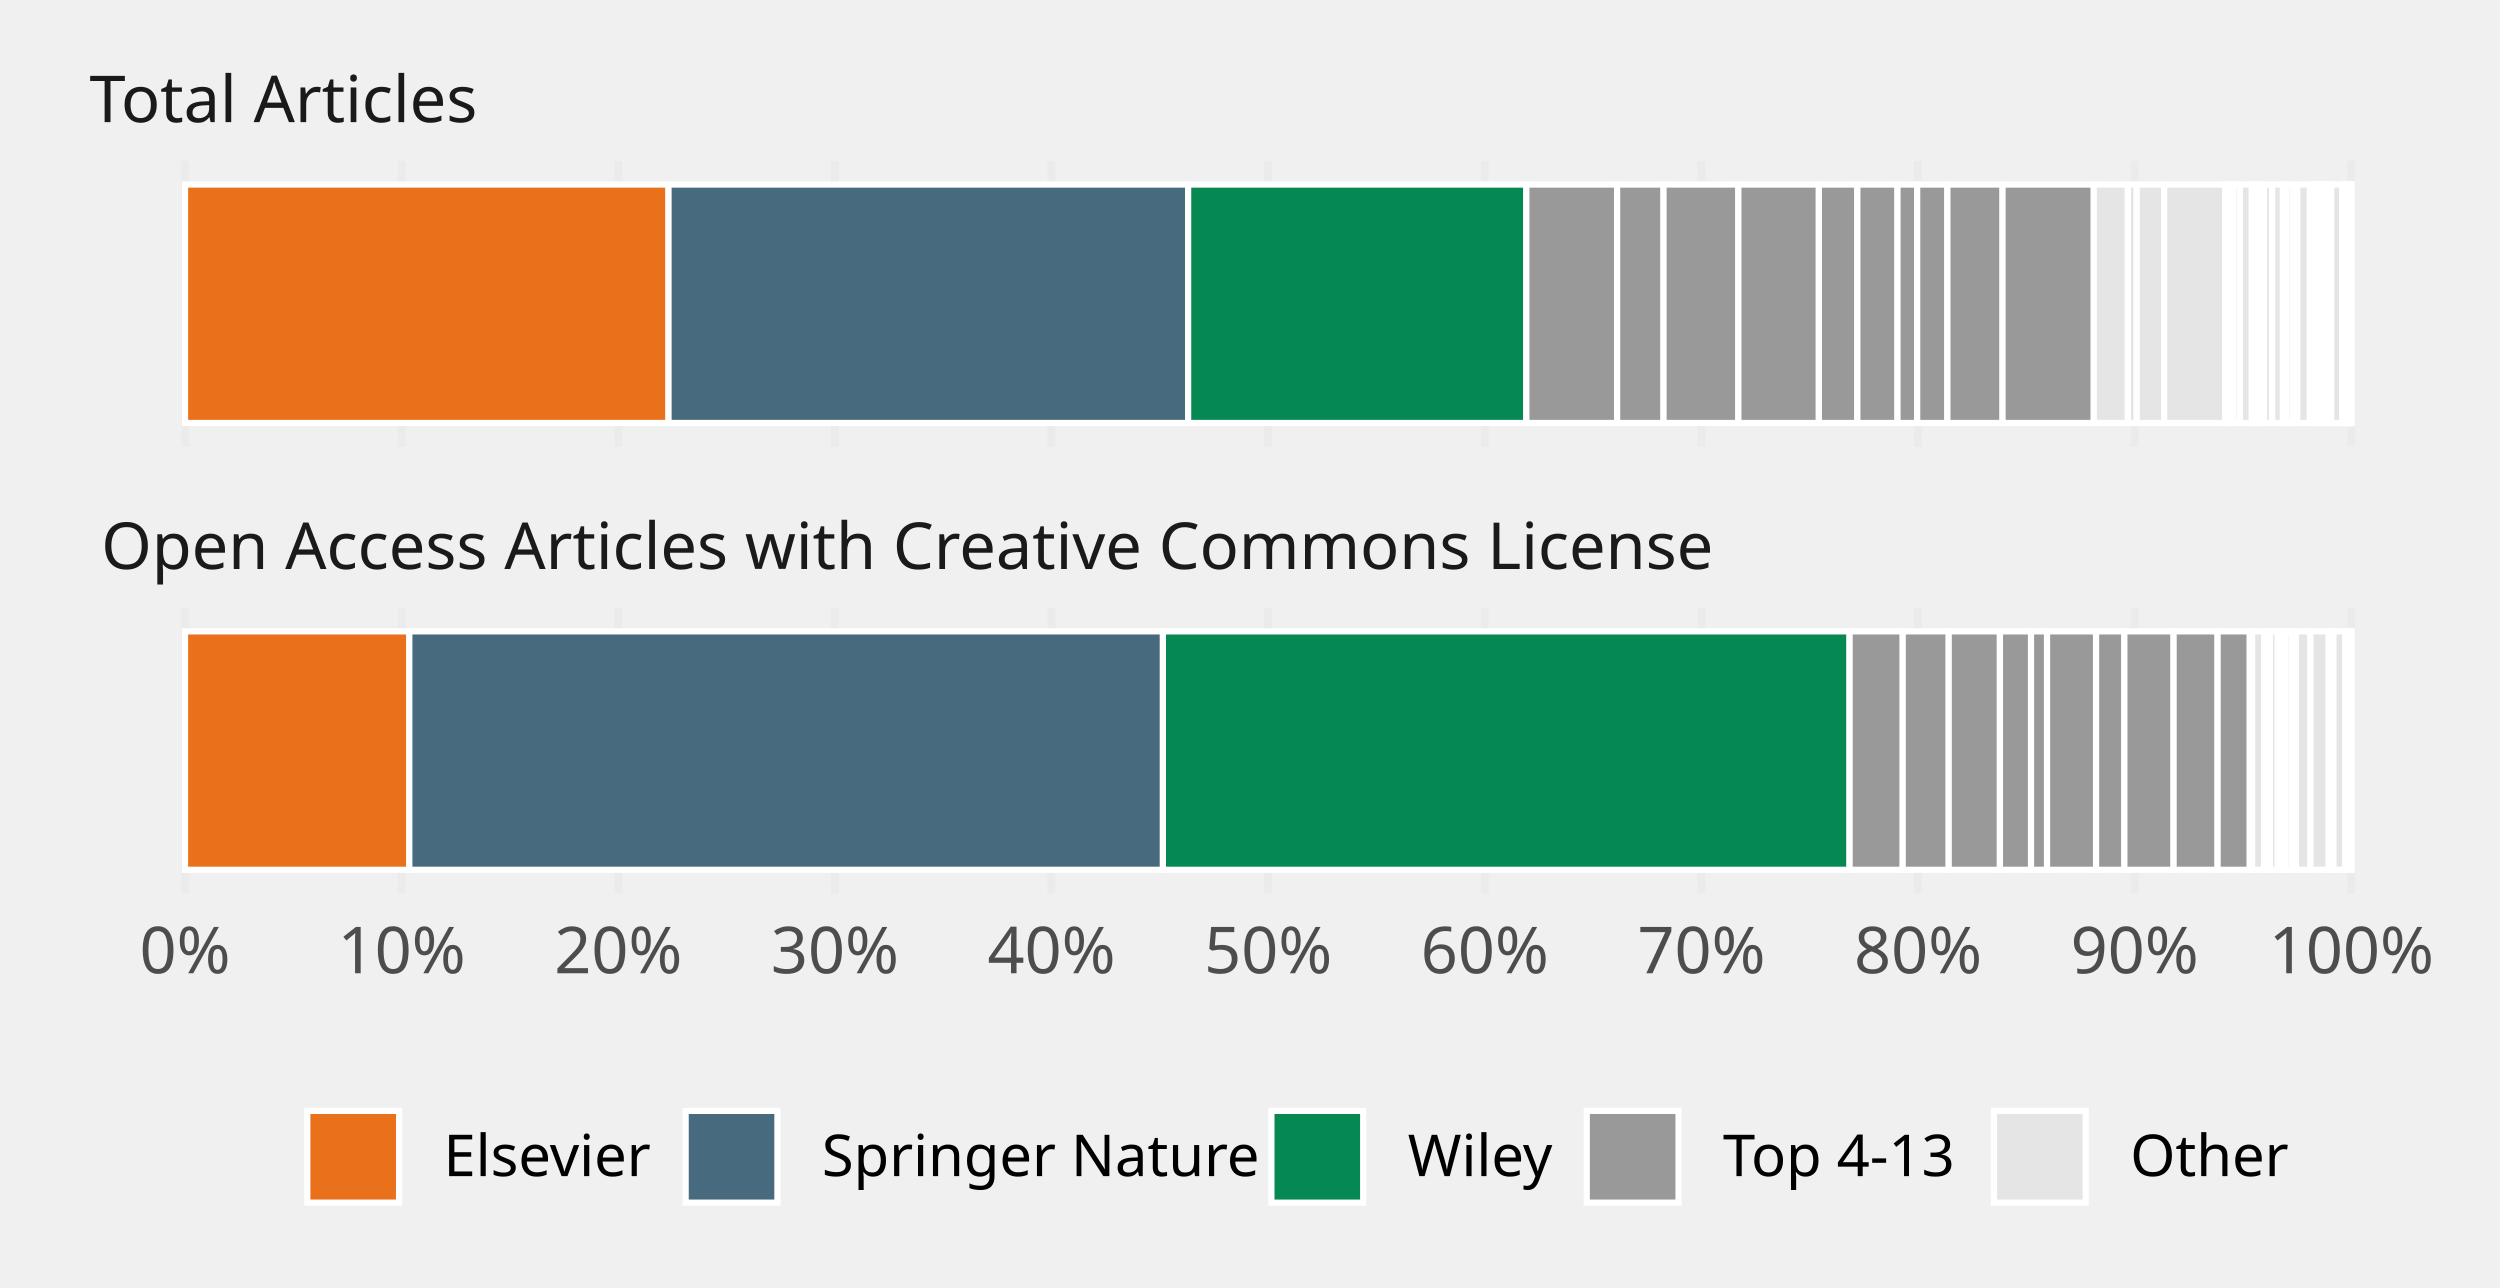
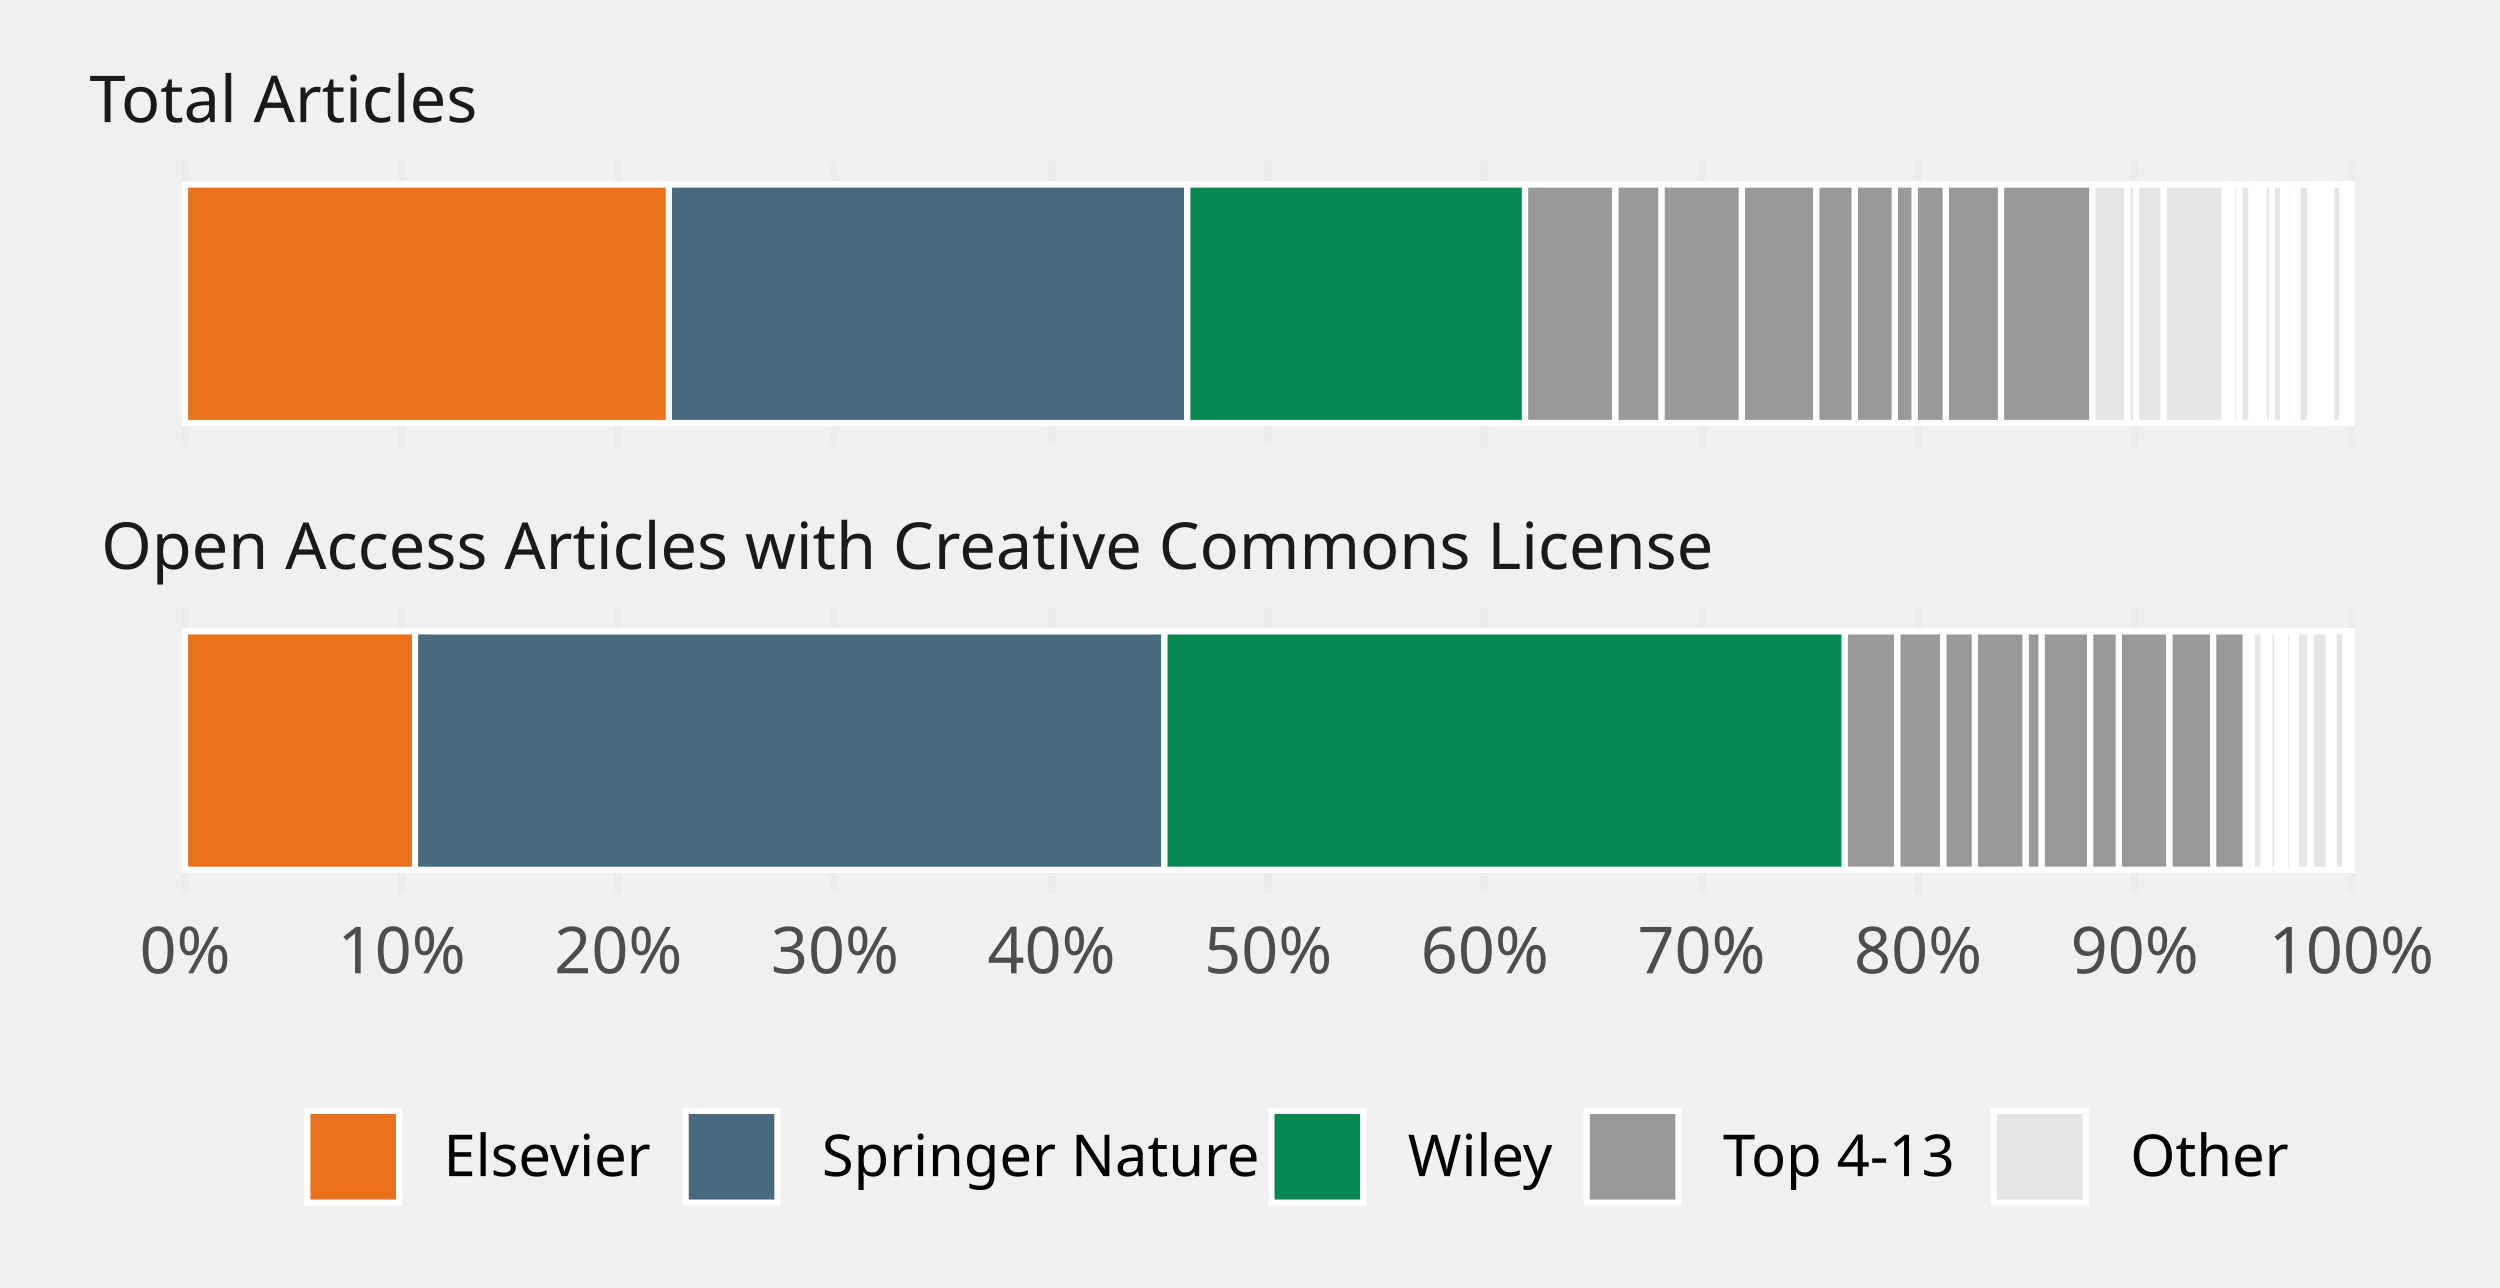
<svg xmlns="http://www.w3.org/2000/svg" class="svglite" width="432.00pt" height="222.48pt" viewBox="0 0 432.00 222.48">
  <defs>
    <style type="text/css">
    .svglite line, .svglite polyline, .svglite polygon, .svglite path, .svglite rect, .svglite circle {
      fill: none;
      stroke: #000000;
      stroke-linecap: round;
      stroke-linejoin: round;
      stroke-miterlimit: 10.00;
    }
    .svglite text {
      white-space: pre;
    }
  </style>
  </defs>
  <rect width="100%" height="100%" style="stroke: none; fill: none;" />
  <defs>
    <clipPath id="cpMC4wMHw0MzIuMDB8MC4wMHwyMjIuNDg=">
      <rect x="0.00" y="0.00" width="432.00" height="222.48" />
    </clipPath>
  </defs>
  <g clip-path="url(#cpMC4wMHw0MzIuMDB8MC4wMHwyMjIuNDg=)">
</g>
  <defs>
    <clipPath id="cpMTMuMjV8NDI1LjAzfDI3Ljc3fDc3LjIx">
      <rect x="13.25" y="27.77" width="411.78" height="49.44" />
    </clipPath>
  </defs>
  <g clip-path="url(#cpMTMuMjV8NDI1LjAzfDI3Ljc3fDc3LjIx)">
    <polyline points="31.97,77.21 31.97,27.77 " style="stroke-width: 1.36; stroke: #EBEBEB; stroke-linecap: butt;" />
    <polyline points="69.40,77.21 69.40,27.77 " style="stroke-width: 1.36; stroke: #EBEBEB; stroke-linecap: butt;" />
    <polyline points="106.84,77.21 106.84,27.77 " style="stroke-width: 1.36; stroke: #EBEBEB; stroke-linecap: butt;" />
    <polyline points="144.27,77.21 144.27,27.77 " style="stroke-width: 1.36; stroke: #EBEBEB; stroke-linecap: butt;" />
    <polyline points="181.70,77.21 181.70,27.77 " style="stroke-width: 1.36; stroke: #EBEBEB; stroke-linecap: butt;" />
    <polyline points="219.14,77.21 219.14,27.77 " style="stroke-width: 1.36; stroke: #EBEBEB; stroke-linecap: butt;" />
    <polyline points="256.57,77.21 256.57,27.77 " style="stroke-width: 1.36; stroke: #EBEBEB; stroke-linecap: butt;" />
    <polyline points="294.01,77.21 294.01,27.77 " style="stroke-width: 1.36; stroke: #EBEBEB; stroke-linecap: butt;" />
    <polyline points="331.44,77.21 331.44,27.77 " style="stroke-width: 1.36; stroke: #EBEBEB; stroke-linecap: butt;" />
    <polyline points="368.87,77.21 368.87,27.77 " style="stroke-width: 1.36; stroke: #EBEBEB; stroke-linecap: butt;" />
    <polyline points="406.31,77.21 406.31,27.77 " style="stroke-width: 1.36; stroke: #EBEBEB; stroke-linecap: butt;" />
-     <rect x="31.97" y="31.89" width="83.55" height="41.20" style="stroke-width: 1.07; stroke: #FFFFFF; stroke-linecap: butt; stroke-linejoin: miter; fill: #E9711C;" />
-     <rect x="115.52" y="31.89" width="89.79" height="41.20" style="stroke-width: 1.07; stroke: #FFFFFF; stroke-linecap: butt; stroke-linejoin: miter; fill: #486A7E;" />
-     <rect x="205.31" y="31.89" width="58.44" height="41.20" style="stroke-width: 1.07; stroke: #FFFFFF; stroke-linecap: butt; stroke-linejoin: miter; fill: #068853;" />
-     <rect x="263.75" y="31.89" width="15.69" height="41.20" style="stroke-width: 1.07; stroke: #FFFFFF; stroke-linecap: butt; stroke-linejoin: miter; fill: #999999;" />
-     <rect x="279.44" y="31.89" width="8.02" height="41.20" style="stroke-width: 1.07; stroke: #FFFFFF; stroke-linecap: butt; stroke-linejoin: miter; fill: #999999;" />
-     <rect x="287.46" y="31.89" width="12.92" height="41.20" style="stroke-width: 1.07; stroke: #FFFFFF; stroke-linecap: butt; stroke-linejoin: miter; fill: #999999;" />
-     <rect x="300.39" y="31.89" width="13.91" height="41.20" style="stroke-width: 1.07; stroke: #FFFFFF; stroke-linecap: butt; stroke-linejoin: miter; fill: #999999;" />
-     <rect x="314.30" y="31.89" width="6.65" height="41.20" style="stroke-width: 1.07; stroke: #FFFFFF; stroke-linecap: butt; stroke-linejoin: miter; fill: #999999;" />
-     <rect x="361.77" y="31.89" width="5.93" height="41.20" style="stroke-width: 1.07; stroke: #FFFFFF; stroke-linecap: butt; stroke-linejoin: miter; fill: #E5E5E5;" />
-     <rect x="320.95" y="31.89" width="6.94" height="41.20" style="stroke-width: 1.07; stroke: #FFFFFF; stroke-linecap: butt; stroke-linejoin: miter; fill: #999999;" />
-     <rect x="327.89" y="31.89" width="3.40" height="41.20" style="stroke-width: 1.07; stroke: #FFFFFF; stroke-linecap: butt; stroke-linejoin: miter; fill: #999999;" />
-     <rect x="331.29" y="31.89" width="5.21" height="41.20" style="stroke-width: 1.07; stroke: #FFFFFF; stroke-linecap: butt; stroke-linejoin: miter; fill: #999999;" />
-     <rect x="336.51" y="31.89" width="9.54" height="41.20" style="stroke-width: 1.07; stroke: #FFFFFF; stroke-linecap: butt; stroke-linejoin: miter; fill: #999999;" />
-     <rect x="346.04" y="31.89" width="15.73" height="41.20" style="stroke-width: 1.07; stroke: #FFFFFF; stroke-linecap: butt; stroke-linejoin: miter; fill: #999999;" />
-     <rect x="367.70" y="31.89" width="1.52" height="41.20" style="stroke-width: 1.07; stroke: #FFFFFF; stroke-linecap: butt; stroke-linejoin: miter; fill: #E5E5E5;" />
-     <rect x="369.22" y="31.89" width="4.75" height="41.20" style="stroke-width: 1.07; stroke: #FFFFFF; stroke-linecap: butt; stroke-linejoin: miter; fill: #E5E5E5;" />
-     <rect x="373.97" y="31.89" width="10.57" height="41.20" style="stroke-width: 1.07; stroke: #FFFFFF; stroke-linecap: butt; stroke-linejoin: miter; fill: #E5E5E5;" />
-     <rect x="384.55" y="31.89" width="1.02" height="41.20" style="stroke-width: 1.07; stroke: #FFFFFF; stroke-linecap: butt; stroke-linejoin: miter; fill: #E5E5E5;" />
-     <rect x="385.56" y="31.89" width="0.33" height="41.20" style="stroke-width: 1.07; stroke: #FFFFFF; stroke-linecap: butt; stroke-linejoin: miter; fill: #E5E5E5;" />
-     <rect x="385.89" y="31.89" width="1.16" height="41.20" style="stroke-width: 1.07; stroke: #FFFFFF; stroke-linecap: butt; stroke-linejoin: miter; fill: #E5E5E5;" />
-     <rect x="387.05" y="31.89" width="2.07" height="41.20" style="stroke-width: 1.07; stroke: #FFFFFF; stroke-linecap: butt; stroke-linejoin: miter; fill: #E5E5E5;" />
-     <rect x="389.11" y="31.89" width="0.44" height="41.20" style="stroke-width: 1.07; stroke: #FFFFFF; stroke-linecap: butt; stroke-linejoin: miter; fill: #E5E5E5;" />
-     <rect x="389.56" y="31.89" width="0.70" height="41.20" style="stroke-width: 1.07; stroke: #FFFFFF; stroke-linecap: butt; stroke-linejoin: miter; fill: #E5E5E5;" />
-     <rect x="390.26" y="31.89" width="0.97" height="41.20" style="stroke-width: 1.07; stroke: #FFFFFF; stroke-linecap: butt; stroke-linejoin: miter; fill: #E5E5E5;" />
-     <rect x="391.23" y="31.89" width="1.40" height="41.20" style="stroke-width: 1.07; stroke: #FFFFFF; stroke-linecap: butt; stroke-linejoin: miter; fill: #E5E5E5;" />
-     <rect x="392.63" y="31.89" width="1.86" height="41.20" style="stroke-width: 1.07; stroke: #FFFFFF; stroke-linecap: butt; stroke-linejoin: miter; fill: #E5E5E5;" />
-     <rect x="394.49" y="31.89" width="0.63" height="41.20" style="stroke-width: 1.07; stroke: #FFFFFF; stroke-linecap: butt; stroke-linejoin: miter; fill: #E5E5E5;" />
-     <rect x="395.12" y="31.89" width="1.15" height="41.20" style="stroke-width: 1.07; stroke: #FFFFFF; stroke-linecap: butt; stroke-linejoin: miter; fill: #E5E5E5;" />
-     <rect x="396.27" y="31.89" width="0.70" height="41.20" style="stroke-width: 1.07; stroke: #FFFFFF; stroke-linecap: butt; stroke-linejoin: miter; fill: #E5E5E5;" />
-     <rect x="396.97" y="31.89" width="2.18" height="41.20" style="stroke-width: 1.07; stroke: #FFFFFF; stroke-linecap: butt; stroke-linejoin: miter; fill: #E5E5E5;" />
-     <rect x="399.15" y="31.89" width="0.45" height="41.20" style="stroke-width: 1.07; stroke: #FFFFFF; stroke-linecap: butt; stroke-linejoin: miter; fill: #E5E5E5;" />
-     <rect x="399.61" y="31.89" width="0.83" height="41.20" style="stroke-width: 1.07; stroke: #FFFFFF; stroke-linecap: butt; stroke-linejoin: miter; fill: #E5E5E5;" />
-     <rect x="400.44" y="31.89" width="0.089" height="41.20" style="stroke-width: 1.07; stroke: #FFFFFF; stroke-linecap: butt; stroke-linejoin: miter; fill: #E5E5E5;" />
-     <rect x="400.53" y="31.89" width="0.30" height="41.20" style="stroke-width: 1.07; stroke: #FFFFFF; stroke-linecap: butt; stroke-linejoin: miter; fill: #E5E5E5;" />
-     <rect x="400.82" y="31.89" width="0.38" height="41.20" style="stroke-width: 1.07; stroke: #FFFFFF; stroke-linecap: butt; stroke-linejoin: miter; fill: #E5E5E5;" />
-     <rect x="401.20" y="31.89" width="0.12" height="41.20" style="stroke-width: 1.07; stroke: #FFFFFF; stroke-linecap: butt; stroke-linejoin: miter; fill: #E5E5E5;" />
-     <rect x="401.32" y="31.89" width="0.51" height="41.20" style="stroke-width: 1.07; stroke: #FFFFFF; stroke-linecap: butt; stroke-linejoin: miter; fill: #E5E5E5;" />
-     <rect x="401.83" y="31.89" width="0.51" height="41.20" style="stroke-width: 1.07; stroke: #FFFFFF; stroke-linecap: butt; stroke-linejoin: miter; fill: #E5E5E5;" />
-     <rect x="402.34" y="31.89" width="0.20" height="41.20" style="stroke-width: 1.07; stroke: #FFFFFF; stroke-linecap: butt; stroke-linejoin: miter; fill: #E5E5E5;" />
-     <rect x="402.54" y="31.89" width="0.29" height="41.20" style="stroke-width: 1.07; stroke: #FFFFFF; stroke-linecap: butt; stroke-linejoin: miter; fill: #E5E5E5;" />
-     <rect x="402.83" y="31.89" width="1.91" height="41.20" style="stroke-width: 1.07; stroke: #FFFFFF; stroke-linecap: butt; stroke-linejoin: miter; fill: #E5E5E5;" />
-     <rect x="404.74" y="31.89" width="0.052" height="41.20" style="stroke-width: 1.07; stroke: #FFFFFF; stroke-linecap: butt; stroke-linejoin: miter; fill: #E5E5E5;" />
+     <rect x="31.97" y="31.89" width="83.63" height="41.20" style="stroke-width: 1.07; stroke: #FFFFFF; stroke-linecap: butt; stroke-linejoin: miter; fill: #E9711C;" />
+     <rect x="115.59" y="31.89" width="89.57" height="41.20" style="stroke-width: 1.07; stroke: #FFFFFF; stroke-linecap: butt; stroke-linejoin: miter; fill: #486A7E;" />
+     <rect x="205.16" y="31.89" width="58.36" height="41.20" style="stroke-width: 1.07; stroke: #FFFFFF; stroke-linecap: butt; stroke-linejoin: miter; fill: #068853;" />
+     <rect x="263.53" y="31.89" width="15.61" height="41.20" style="stroke-width: 1.07; stroke: #FFFFFF; stroke-linecap: butt; stroke-linejoin: miter; fill: #999999;" />
+     <rect x="279.14" y="31.89" width="7.99" height="41.20" style="stroke-width: 1.07; stroke: #FFFFFF; stroke-linecap: butt; stroke-linejoin: miter; fill: #999999;" />
+     <rect x="287.13" y="31.89" width="13.87" height="41.20" style="stroke-width: 1.07; stroke: #FFFFFF; stroke-linecap: butt; stroke-linejoin: miter; fill: #999999;" />
+     <rect x="301.00" y="31.89" width="12.87" height="41.20" style="stroke-width: 1.07; stroke: #FFFFFF; stroke-linecap: butt; stroke-linejoin: miter; fill: #999999;" />
+     <rect x="313.87" y="31.89" width="6.65" height="41.20" style="stroke-width: 1.07; stroke: #FFFFFF; stroke-linecap: butt; stroke-linejoin: miter; fill: #999999;" />
+     <rect x="361.55" y="31.89" width="6.06" height="41.20" style="stroke-width: 1.07; stroke: #FFFFFF; stroke-linecap: butt; stroke-linejoin: miter; fill: #E5E5E5;" />
+     <rect x="320.52" y="31.89" width="6.92" height="41.20" style="stroke-width: 1.07; stroke: #FFFFFF; stroke-linecap: butt; stroke-linejoin: miter; fill: #999999;" />
+     <rect x="327.44" y="31.89" width="3.43" height="41.20" style="stroke-width: 1.07; stroke: #FFFFFF; stroke-linecap: butt; stroke-linejoin: miter; fill: #999999;" />
+     <rect x="330.87" y="31.89" width="5.38" height="41.20" style="stroke-width: 1.07; stroke: #FFFFFF; stroke-linecap: butt; stroke-linejoin: miter; fill: #999999;" />
+     <rect x="336.25" y="31.89" width="9.53" height="41.20" style="stroke-width: 1.07; stroke: #FFFFFF; stroke-linecap: butt; stroke-linejoin: miter; fill: #999999;" />
+     <rect x="345.78" y="31.89" width="15.77" height="41.20" style="stroke-width: 1.07; stroke: #FFFFFF; stroke-linecap: butt; stroke-linejoin: miter; fill: #999999;" />
+     <rect x="367.61" y="31.89" width="1.54" height="41.20" style="stroke-width: 1.07; stroke: #FFFFFF; stroke-linecap: butt; stroke-linejoin: miter; fill: #E5E5E5;" />
+     <rect x="369.14" y="31.89" width="4.74" height="41.20" style="stroke-width: 1.07; stroke: #FFFFFF; stroke-linecap: butt; stroke-linejoin: miter; fill: #E5E5E5;" />
+     <rect x="373.88" y="31.89" width="10.52" height="41.20" style="stroke-width: 1.07; stroke: #FFFFFF; stroke-linecap: butt; stroke-linejoin: miter; fill: #E5E5E5;" />
+     <rect x="384.40" y="31.89" width="1.02" height="41.20" style="stroke-width: 1.07; stroke: #FFFFFF; stroke-linecap: butt; stroke-linejoin: miter; fill: #E5E5E5;" />
+     <rect x="385.42" y="31.89" width="0.33" height="41.20" style="stroke-width: 1.07; stroke: #FFFFFF; stroke-linecap: butt; stroke-linejoin: miter; fill: #E5E5E5;" />
+     <rect x="385.74" y="31.89" width="1.25" height="41.20" style="stroke-width: 1.07; stroke: #FFFFFF; stroke-linecap: butt; stroke-linejoin: miter; fill: #E5E5E5;" />
+     <rect x="386.99" y="31.89" width="2.08" height="41.20" style="stroke-width: 1.07; stroke: #FFFFFF; stroke-linecap: butt; stroke-linejoin: miter; fill: #E5E5E5;" />
+     <rect x="389.07" y="31.89" width="0.45" height="41.20" style="stroke-width: 1.07; stroke: #FFFFFF; stroke-linecap: butt; stroke-linejoin: miter; fill: #E5E5E5;" />
+     <rect x="389.52" y="31.89" width="0.69" height="41.20" style="stroke-width: 1.07; stroke: #FFFFFF; stroke-linecap: butt; stroke-linejoin: miter; fill: #E5E5E5;" />
+     <rect x="390.21" y="31.89" width="0.97" height="41.20" style="stroke-width: 1.07; stroke: #FFFFFF; stroke-linecap: butt; stroke-linejoin: miter; fill: #E5E5E5;" />
+     <rect x="391.18" y="31.89" width="1.41" height="41.20" style="stroke-width: 1.07; stroke: #FFFFFF; stroke-linecap: butt; stroke-linejoin: miter; fill: #E5E5E5;" />
+     <rect x="392.59" y="31.89" width="1.95" height="41.20" style="stroke-width: 1.07; stroke: #FFFFFF; stroke-linecap: butt; stroke-linejoin: miter; fill: #E5E5E5;" />
+     <rect x="394.54" y="31.89" width="0.62" height="41.20" style="stroke-width: 1.07; stroke: #FFFFFF; stroke-linecap: butt; stroke-linejoin: miter; fill: #E5E5E5;" />
+     <rect x="395.16" y="31.89" width="1.16" height="41.20" style="stroke-width: 1.07; stroke: #FFFFFF; stroke-linecap: butt; stroke-linejoin: miter; fill: #E5E5E5;" />
+     <rect x="396.32" y="31.89" width="0.70" height="41.20" style="stroke-width: 1.07; stroke: #FFFFFF; stroke-linecap: butt; stroke-linejoin: miter; fill: #E5E5E5;" />
+     <rect x="397.02" y="31.89" width="2.17" height="41.20" style="stroke-width: 1.07; stroke: #FFFFFF; stroke-linecap: butt; stroke-linejoin: miter; fill: #E5E5E5;" />
+     <rect x="399.20" y="31.89" width="0.45" height="41.20" style="stroke-width: 1.07; stroke: #FFFFFF; stroke-linecap: butt; stroke-linejoin: miter; fill: #E5E5E5;" />
+     <rect x="399.64" y="31.89" width="0.83" height="41.20" style="stroke-width: 1.07; stroke: #FFFFFF; stroke-linecap: butt; stroke-linejoin: miter; fill: #E5E5E5;" />
+     <rect x="400.47" y="31.89" width="0.088" height="41.20" style="stroke-width: 1.07; stroke: #FFFFFF; stroke-linecap: butt; stroke-linejoin: miter; fill: #E5E5E5;" />
+     <rect x="400.56" y="31.89" width="0.29" height="41.20" style="stroke-width: 1.07; stroke: #FFFFFF; stroke-linecap: butt; stroke-linejoin: miter; fill: #E5E5E5;" />
+     <rect x="400.85" y="31.89" width="0.37" height="41.20" style="stroke-width: 1.07; stroke: #FFFFFF; stroke-linecap: butt; stroke-linejoin: miter; fill: #E5E5E5;" />
+     <rect x="401.23" y="31.89" width="0.12" height="41.20" style="stroke-width: 1.07; stroke: #FFFFFF; stroke-linecap: butt; stroke-linejoin: miter; fill: #E5E5E5;" />
+     <rect x="401.35" y="31.89" width="0.51" height="41.20" style="stroke-width: 1.07; stroke: #FFFFFF; stroke-linecap: butt; stroke-linejoin: miter; fill: #E5E5E5;" />
+     <rect x="401.85" y="31.89" width="0.51" height="41.20" style="stroke-width: 1.07; stroke: #FFFFFF; stroke-linecap: butt; stroke-linejoin: miter; fill: #E5E5E5;" />
+     <rect x="402.36" y="31.89" width="0.20" height="41.20" style="stroke-width: 1.07; stroke: #FFFFFF; stroke-linecap: butt; stroke-linejoin: miter; fill: #E5E5E5;" />
+     <rect x="402.56" y="31.89" width="0.29" height="41.20" style="stroke-width: 1.07; stroke: #FFFFFF; stroke-linecap: butt; stroke-linejoin: miter; fill: #E5E5E5;" />
+     <rect x="402.84" y="31.89" width="1.90" height="41.20" style="stroke-width: 1.07; stroke: #FFFFFF; stroke-linecap: butt; stroke-linejoin: miter; fill: #E5E5E5;" />
+     <rect x="404.74" y="31.89" width="0.054" height="41.20" style="stroke-width: 1.07; stroke: #FFFFFF; stroke-linecap: butt; stroke-linejoin: miter; fill: #E5E5E5;" />
    <rect x="404.79" y="31.89" width="0.28" height="41.20" style="stroke-width: 1.07; stroke: #FFFFFF; stroke-linecap: butt; stroke-linejoin: miter; fill: #E5E5E5;" />
    <rect x="405.07" y="31.89" width="0.19" height="41.20" style="stroke-width: 1.07; stroke: #FFFFFF; stroke-linecap: butt; stroke-linejoin: miter; fill: #E5E5E5;" />
-     <rect x="405.26" y="31.89" width="0.24" height="41.20" style="stroke-width: 1.07; stroke: #FFFFFF; stroke-linecap: butt; stroke-linejoin: miter; fill: #E5E5E5;" />
-     <rect x="405.50" y="31.89" width="0.13" height="41.20" style="stroke-width: 1.07; stroke: #FFFFFF; stroke-linecap: butt; stroke-linejoin: miter; fill: #E5E5E5;" />
+     <rect x="405.26" y="31.89" width="0.13" height="41.20" style="stroke-width: 1.07; stroke: #FFFFFF; stroke-linecap: butt; stroke-linejoin: miter; fill: #E5E5E5;" />
+     <rect x="405.39" y="31.89" width="0.24" height="41.20" style="stroke-width: 1.07; stroke: #FFFFFF; stroke-linecap: butt; stroke-linejoin: miter; fill: #E5E5E5;" />
    <rect x="405.63" y="31.89" width="0.17" height="41.20" style="stroke-width: 1.07; stroke: #FFFFFF; stroke-linecap: butt; stroke-linejoin: miter; fill: #E5E5E5;" />
-     <rect x="405.80" y="31.89" width="0.083" height="41.20" style="stroke-width: 1.07; stroke: #FFFFFF; stroke-linecap: butt; stroke-linejoin: miter; fill: #E5E5E5;" />
+     <rect x="405.79" y="31.89" width="0.084" height="41.20" style="stroke-width: 1.07; stroke: #FFFFFF; stroke-linecap: butt; stroke-linejoin: miter; fill: #E5E5E5;" />
    <rect x="405.88" y="31.89" width="0.18" height="41.20" style="stroke-width: 1.07; stroke: #FFFFFF; stroke-linecap: butt; stroke-linejoin: miter; fill: #E5E5E5;" />
-     <rect x="406.06" y="31.89" width="0.026" height="41.20" style="stroke-width: 1.07; stroke: #FFFFFF; stroke-linecap: butt; stroke-linejoin: miter; fill: #E5E5E5;" />
+     <rect x="406.06" y="31.89" width="0.029" height="41.20" style="stroke-width: 1.07; stroke: #FFFFFF; stroke-linecap: butt; stroke-linejoin: miter; fill: #E5E5E5;" />
    <rect x="406.09" y="31.89" width="0.093" height="41.20" style="stroke-width: 1.07; stroke: #FFFFFF; stroke-linecap: butt; stroke-linejoin: miter; fill: #E5E5E5;" />
-     <rect x="406.18" y="31.89" width="0.008" height="41.20" style="stroke-width: 1.07; stroke: #FFFFFF; stroke-linecap: butt; stroke-linejoin: miter; fill: #E5E5E5;" />
-     <rect x="406.19" y="31.89" width="0.10" height="41.20" style="stroke-width: 1.07; stroke: #FFFFFF; stroke-linecap: butt; stroke-linejoin: miter; fill: #E5E5E5;" />
-     <rect x="406.29" y="31.89" width="0.012" height="41.20" style="stroke-width: 1.07; stroke: #FFFFFF; stroke-linecap: butt; stroke-linejoin: miter; fill: #E5E5E5;" />
+     <rect x="406.18" y="31.89" width="0.009" height="41.20" style="stroke-width: 1.07; stroke: #FFFFFF; stroke-linecap: butt; stroke-linejoin: miter; fill: #E5E5E5;" />
+     <rect x="406.19" y="31.89" width="0.100" height="41.20" style="stroke-width: 1.07; stroke: #FFFFFF; stroke-linecap: butt; stroke-linejoin: miter; fill: #E5E5E5;" />
+     <rect x="406.29" y="31.89" width="0.014" height="41.20" style="stroke-width: 1.07; stroke: #FFFFFF; stroke-linecap: butt; stroke-linejoin: miter; fill: #E5E5E5;" />
    <rect x="406.31" y="31.89" width="0.00" height="41.20" style="stroke-width: 1.07; stroke: #FFFFFF; stroke-linecap: butt; stroke-linejoin: miter; fill: #E5E5E5;" />
-     <rect x="406.31" y="31.89" width="0.003" height="41.20" style="stroke-width: 1.07; stroke: #FFFFFF; stroke-linecap: butt; stroke-linejoin: miter; fill: #E5E5E5;" />
+     <rect x="406.31" y="31.89" width="0.002" height="41.20" style="stroke-width: 1.07; stroke: #FFFFFF; stroke-linecap: butt; stroke-linejoin: miter; fill: #E5E5E5;" />
  </g>
  <g clip-path="url(#cpMC4wMHw0MzIuMDB8MC4wMHwyMjIuNDg=)">
</g>
  <defs>
    <clipPath id="cpMTMuMjV8NDI1LjAzfDEwNC45OHwxNTQuNDI=">
      <rect x="13.25" y="104.98" width="411.78" height="49.44" />
    </clipPath>
  </defs>
  <g clip-path="url(#cpMTMuMjV8NDI1LjAzfDEwNC45OHwxNTQuNDI=)">
    <polyline points="31.97,154.42 31.97,104.98 " style="stroke-width: 1.36; stroke: #EBEBEB; stroke-linecap: butt;" />
    <polyline points="69.40,154.42 69.40,104.98 " style="stroke-width: 1.36; stroke: #EBEBEB; stroke-linecap: butt;" />
    <polyline points="106.84,154.42 106.84,104.98 " style="stroke-width: 1.36; stroke: #EBEBEB; stroke-linecap: butt;" />
    <polyline points="144.27,154.42 144.27,104.98 " style="stroke-width: 1.36; stroke: #EBEBEB; stroke-linecap: butt;" />
    <polyline points="181.70,154.42 181.70,104.98 " style="stroke-width: 1.36; stroke: #EBEBEB; stroke-linecap: butt;" />
    <polyline points="219.14,154.42 219.14,104.98 " style="stroke-width: 1.36; stroke: #EBEBEB; stroke-linecap: butt;" />
    <polyline points="256.57,154.42 256.57,104.98 " style="stroke-width: 1.36; stroke: #EBEBEB; stroke-linecap: butt;" />
    <polyline points="294.01,154.42 294.01,104.98 " style="stroke-width: 1.36; stroke: #EBEBEB; stroke-linecap: butt;" />
    <polyline points="331.44,154.42 331.44,104.98 " style="stroke-width: 1.36; stroke: #EBEBEB; stroke-linecap: butt;" />
    <polyline points="368.87,154.42 368.87,104.98 " style="stroke-width: 1.36; stroke: #EBEBEB; stroke-linecap: butt;" />
    <polyline points="406.31,154.42 406.31,104.98 " style="stroke-width: 1.36; stroke: #EBEBEB; stroke-linecap: butt;" />
-     <rect x="31.97" y="109.10" width="38.76" height="41.20" style="stroke-width: 1.07; stroke: #FFFFFF; stroke-linecap: butt; stroke-linejoin: miter; fill: #E9711C;" />
-     <rect x="70.73" y="109.10" width="130.23" height="41.20" style="stroke-width: 1.07; stroke: #FFFFFF; stroke-linecap: butt; stroke-linejoin: miter; fill: #486A7E;" />
-     <rect x="200.95" y="109.10" width="118.65" height="41.20" style="stroke-width: 1.07; stroke: #FFFFFF; stroke-linecap: butt; stroke-linejoin: miter; fill: #068853;" />
-     <rect x="319.61" y="109.10" width="9.18" height="41.20" style="stroke-width: 1.07; stroke: #FFFFFF; stroke-linecap: butt; stroke-linejoin: miter; fill: #999999;" />
-     <rect x="328.79" y="109.10" width="7.95" height="41.20" style="stroke-width: 1.07; stroke: #FFFFFF; stroke-linecap: butt; stroke-linejoin: miter; fill: #999999;" />
-     <rect x="336.74" y="109.10" width="8.84" height="41.20" style="stroke-width: 1.07; stroke: #FFFFFF; stroke-linecap: butt; stroke-linejoin: miter; fill: #999999;" />
-     <rect x="345.59" y="109.10" width="5.38" height="41.20" style="stroke-width: 1.07; stroke: #FFFFFF; stroke-linecap: butt; stroke-linejoin: miter; fill: #999999;" />
-     <rect x="350.96" y="109.10" width="2.77" height="41.20" style="stroke-width: 1.07; stroke: #FFFFFF; stroke-linecap: butt; stroke-linejoin: miter; fill: #999999;" />
-     <rect x="388.73" y="109.10" width="0.44" height="41.20" style="stroke-width: 1.07; stroke: #FFFFFF; stroke-linecap: butt; stroke-linejoin: miter; fill: #E5E5E5;" />
-     <rect x="353.73" y="109.10" width="8.47" height="41.20" style="stroke-width: 1.07; stroke: #FFFFFF; stroke-linecap: butt; stroke-linejoin: miter; fill: #999999;" />
-     <rect x="362.20" y="109.10" width="4.89" height="41.20" style="stroke-width: 1.07; stroke: #FFFFFF; stroke-linecap: butt; stroke-linejoin: miter; fill: #999999;" />
-     <rect x="367.09" y="109.10" width="8.50" height="41.20" style="stroke-width: 1.07; stroke: #FFFFFF; stroke-linecap: butt; stroke-linejoin: miter; fill: #999999;" />
-     <rect x="375.60" y="109.10" width="7.60" height="41.20" style="stroke-width: 1.07; stroke: #FFFFFF; stroke-linecap: butt; stroke-linejoin: miter; fill: #999999;" />
-     <rect x="383.20" y="109.10" width="5.53" height="41.20" style="stroke-width: 1.07; stroke: #FFFFFF; stroke-linecap: butt; stroke-linejoin: miter; fill: #999999;" />
-     <rect x="389.17" y="109.10" width="0.003" height="41.20" style="stroke-width: 1.07; stroke: #FFFFFF; stroke-linecap: butt; stroke-linejoin: miter; fill: #E5E5E5;" />
-     <rect x="389.17" y="109.10" width="0.003" height="41.20" style="stroke-width: 1.07; stroke: #FFFFFF; stroke-linecap: butt; stroke-linejoin: miter; fill: #E5E5E5;" />
-     <rect x="389.17" y="109.10" width="2.08" height="41.20" style="stroke-width: 1.07; stroke: #FFFFFF; stroke-linecap: butt; stroke-linejoin: miter; fill: #E5E5E5;" />
-     <rect x="391.26" y="109.10" width="0.84" height="41.20" style="stroke-width: 1.07; stroke: #FFFFFF; stroke-linecap: butt; stroke-linejoin: miter; fill: #E5E5E5;" />
-     <rect x="392.09" y="109.10" width="0.15" height="41.20" style="stroke-width: 1.07; stroke: #FFFFFF; stroke-linecap: butt; stroke-linejoin: miter; fill: #E5E5E5;" />
-     <rect x="392.24" y="109.10" width="1.37" height="41.20" style="stroke-width: 1.07; stroke: #FFFFFF; stroke-linecap: butt; stroke-linejoin: miter; fill: #E5E5E5;" />
-     <rect x="393.61" y="109.10" width="0.51" height="41.20" style="stroke-width: 1.07; stroke: #FFFFFF; stroke-linecap: butt; stroke-linejoin: miter; fill: #E5E5E5;" />
-     <rect x="394.12" y="109.10" width="0.016" height="41.20" style="stroke-width: 1.07; stroke: #FFFFFF; stroke-linecap: butt; stroke-linejoin: miter; fill: #E5E5E5;" />
-     <rect x="394.14" y="109.10" width="0.00" height="41.20" style="stroke-width: 1.07; stroke: #FFFFFF; stroke-linecap: butt; stroke-linejoin: miter; fill: #E5E5E5;" />
-     <rect x="394.14" y="109.10" width="0.64" height="41.20" style="stroke-width: 1.07; stroke: #FFFFFF; stroke-linecap: butt; stroke-linejoin: miter; fill: #E5E5E5;" />
-     <rect x="394.77" y="109.10" width="0.19" height="41.20" style="stroke-width: 1.07; stroke: #FFFFFF; stroke-linecap: butt; stroke-linejoin: miter; fill: #E5E5E5;" />
-     <rect x="394.96" y="109.10" width="1.15" height="41.20" style="stroke-width: 1.07; stroke: #FFFFFF; stroke-linecap: butt; stroke-linejoin: miter; fill: #E5E5E5;" />
-     <rect x="396.11" y="109.10" width="0.63" height="41.20" style="stroke-width: 1.07; stroke: #FFFFFF; stroke-linecap: butt; stroke-linejoin: miter; fill: #E5E5E5;" />
-     <rect x="396.74" y="109.10" width="2.51" height="41.20" style="stroke-width: 1.07; stroke: #FFFFFF; stroke-linecap: butt; stroke-linejoin: miter; fill: #E5E5E5;" />
-     <rect x="399.24" y="109.10" width="0.00" height="41.20" style="stroke-width: 1.07; stroke: #FFFFFF; stroke-linecap: butt; stroke-linejoin: miter; fill: #E5E5E5;" />
-     <rect x="399.24" y="109.10" width="3.16" height="41.20" style="stroke-width: 1.07; stroke: #FFFFFF; stroke-linecap: butt; stroke-linejoin: miter; fill: #E5E5E5;" />
-     <rect x="402.41" y="109.10" width="0.00" height="41.20" style="stroke-width: 1.07; stroke: #FFFFFF; stroke-linecap: butt; stroke-linejoin: miter; fill: #E5E5E5;" />
-     <rect x="402.41" y="109.10" width="0.19" height="41.20" style="stroke-width: 1.07; stroke: #FFFFFF; stroke-linecap: butt; stroke-linejoin: miter; fill: #E5E5E5;" />
-     <rect x="402.59" y="109.10" width="0.013" height="41.20" style="stroke-width: 1.07; stroke: #FFFFFF; stroke-linecap: butt; stroke-linejoin: miter; fill: #E5E5E5;" />
-     <rect x="402.60" y="109.10" width="0.00" height="41.20" style="stroke-width: 1.07; stroke: #FFFFFF; stroke-linecap: butt; stroke-linejoin: miter; fill: #E5E5E5;" />
-     <rect x="402.60" y="109.10" width="0.075" height="41.20" style="stroke-width: 1.07; stroke: #FFFFFF; stroke-linecap: butt; stroke-linejoin: miter; fill: #E5E5E5;" />
-     <rect x="402.68" y="109.10" width="0.00" height="41.20" style="stroke-width: 1.07; stroke: #FFFFFF; stroke-linecap: butt; stroke-linejoin: miter; fill: #E5E5E5;" />
-     <rect x="402.68" y="109.10" width="0.14" height="41.20" style="stroke-width: 1.07; stroke: #FFFFFF; stroke-linecap: butt; stroke-linejoin: miter; fill: #E5E5E5;" />
-     <rect x="402.82" y="109.10" width="0.33" height="41.20" style="stroke-width: 1.07; stroke: #FFFFFF; stroke-linecap: butt; stroke-linejoin: miter; fill: #E5E5E5;" />
-     <rect x="403.14" y="109.10" width="0.00" height="41.20" style="stroke-width: 1.07; stroke: #FFFFFF; stroke-linecap: butt; stroke-linejoin: miter; fill: #E5E5E5;" />
-     <rect x="403.14" y="109.10" width="0.075" height="41.20" style="stroke-width: 1.07; stroke: #FFFFFF; stroke-linecap: butt; stroke-linejoin: miter; fill: #E5E5E5;" />
-     <rect x="403.22" y="109.10" width="2.08" height="41.20" style="stroke-width: 1.07; stroke: #FFFFFF; stroke-linecap: butt; stroke-linejoin: miter; fill: #E5E5E5;" />
-     <rect x="405.30" y="109.10" width="0.023" height="41.20" style="stroke-width: 1.07; stroke: #FFFFFF; stroke-linecap: butt; stroke-linejoin: miter; fill: #E5E5E5;" />
+     <rect x="31.97" y="109.10" width="39.75" height="41.20" style="stroke-width: 1.07; stroke: #FFFFFF; stroke-linecap: butt; stroke-linejoin: miter; fill: #E9711C;" />
+     <rect x="71.72" y="109.10" width="129.50" height="41.20" style="stroke-width: 1.07; stroke: #FFFFFF; stroke-linecap: butt; stroke-linejoin: miter; fill: #486A7E;" />
+     <rect x="201.21" y="109.10" width="117.56" height="41.20" style="stroke-width: 1.07; stroke: #FFFFFF; stroke-linecap: butt; stroke-linejoin: miter; fill: #068853;" />
+     <rect x="318.78" y="109.10" width="9.08" height="41.20" style="stroke-width: 1.07; stroke: #FFFFFF; stroke-linecap: butt; stroke-linejoin: miter; fill: #999999;" />
+     <rect x="327.86" y="109.10" width="7.96" height="41.20" style="stroke-width: 1.07; stroke: #FFFFFF; stroke-linecap: butt; stroke-linejoin: miter; fill: #999999;" />
+     <rect x="335.82" y="109.10" width="5.45" height="41.20" style="stroke-width: 1.07; stroke: #FFFFFF; stroke-linecap: butt; stroke-linejoin: miter; fill: #999999;" />
+     <rect x="341.27" y="109.10" width="8.78" height="41.20" style="stroke-width: 1.07; stroke: #FFFFFF; stroke-linecap: butt; stroke-linejoin: miter; fill: #999999;" />
+     <rect x="350.05" y="109.10" width="2.76" height="41.20" style="stroke-width: 1.07; stroke: #FFFFFF; stroke-linecap: butt; stroke-linejoin: miter; fill: #999999;" />
+     <rect x="388.05" y="109.10" width="1.02" height="41.20" style="stroke-width: 1.07; stroke: #FFFFFF; stroke-linecap: butt; stroke-linejoin: miter; fill: #E5E5E5;" />
+     <rect x="352.81" y="109.10" width="8.38" height="41.20" style="stroke-width: 1.07; stroke: #FFFFFF; stroke-linecap: butt; stroke-linejoin: miter; fill: #999999;" />
+     <rect x="361.19" y="109.10" width="4.96" height="41.20" style="stroke-width: 1.07; stroke: #FFFFFF; stroke-linecap: butt; stroke-linejoin: miter; fill: #999999;" />
+     <rect x="366.15" y="109.10" width="8.74" height="41.20" style="stroke-width: 1.07; stroke: #FFFFFF; stroke-linecap: butt; stroke-linejoin: miter; fill: #999999;" />
+     <rect x="374.89" y="109.10" width="7.55" height="41.20" style="stroke-width: 1.07; stroke: #FFFFFF; stroke-linecap: butt; stroke-linejoin: miter; fill: #999999;" />
+     <rect x="382.44" y="109.10" width="5.60" height="41.20" style="stroke-width: 1.07; stroke: #FFFFFF; stroke-linecap: butt; stroke-linejoin: miter; fill: #999999;" />
+     <rect x="389.07" y="109.10" width="0.003" height="41.20" style="stroke-width: 1.07; stroke: #FFFFFF; stroke-linecap: butt; stroke-linejoin: miter; fill: #E5E5E5;" />
+     <rect x="389.07" y="109.10" width="0.003" height="41.20" style="stroke-width: 1.07; stroke: #FFFFFF; stroke-linecap: butt; stroke-linejoin: miter; fill: #E5E5E5;" />
+     <rect x="389.08" y="109.10" width="2.08" height="41.20" style="stroke-width: 1.07; stroke: #FFFFFF; stroke-linecap: butt; stroke-linejoin: miter; fill: #E5E5E5;" />
+     <rect x="391.16" y="109.10" width="0.83" height="41.20" style="stroke-width: 1.07; stroke: #FFFFFF; stroke-linecap: butt; stroke-linejoin: miter; fill: #E5E5E5;" />
+     <rect x="391.99" y="109.10" width="0.15" height="41.20" style="stroke-width: 1.07; stroke: #FFFFFF; stroke-linecap: butt; stroke-linejoin: miter; fill: #E5E5E5;" />
+     <rect x="392.13" y="109.10" width="1.42" height="41.20" style="stroke-width: 1.07; stroke: #FFFFFF; stroke-linecap: butt; stroke-linejoin: miter; fill: #E5E5E5;" />
+     <rect x="393.56" y="109.10" width="0.50" height="41.20" style="stroke-width: 1.07; stroke: #FFFFFF; stroke-linecap: butt; stroke-linejoin: miter; fill: #E5E5E5;" />
+     <rect x="394.06" y="109.10" width="0.016" height="41.20" style="stroke-width: 1.07; stroke: #FFFFFF; stroke-linecap: butt; stroke-linejoin: miter; fill: #E5E5E5;" />
+     <rect x="394.07" y="109.10" width="0.00" height="41.20" style="stroke-width: 1.07; stroke: #FFFFFF; stroke-linecap: butt; stroke-linejoin: miter; fill: #E5E5E5;" />
+     <rect x="394.07" y="109.10" width="0.62" height="41.20" style="stroke-width: 1.07; stroke: #FFFFFF; stroke-linecap: butt; stroke-linejoin: miter; fill: #E5E5E5;" />
+     <rect x="394.69" y="109.10" width="0.19" height="41.20" style="stroke-width: 1.07; stroke: #FFFFFF; stroke-linecap: butt; stroke-linejoin: miter; fill: #E5E5E5;" />
+     <rect x="394.88" y="109.10" width="1.26" height="41.20" style="stroke-width: 1.07; stroke: #FFFFFF; stroke-linecap: butt; stroke-linejoin: miter; fill: #E5E5E5;" />
+     <rect x="396.14" y="109.10" width="0.61" height="41.20" style="stroke-width: 1.07; stroke: #FFFFFF; stroke-linecap: butt; stroke-linejoin: miter; fill: #E5E5E5;" />
+     <rect x="396.75" y="109.10" width="2.53" height="41.20" style="stroke-width: 1.07; stroke: #FFFFFF; stroke-linecap: butt; stroke-linejoin: miter; fill: #E5E5E5;" />
+     <rect x="399.28" y="109.10" width="0.00" height="41.20" style="stroke-width: 1.07; stroke: #FFFFFF; stroke-linecap: butt; stroke-linejoin: miter; fill: #E5E5E5;" />
+     <rect x="399.28" y="109.10" width="3.15" height="41.20" style="stroke-width: 1.07; stroke: #FFFFFF; stroke-linecap: butt; stroke-linejoin: miter; fill: #E5E5E5;" />
+     <rect x="402.43" y="109.10" width="0.00" height="41.20" style="stroke-width: 1.07; stroke: #FFFFFF; stroke-linecap: butt; stroke-linejoin: miter; fill: #E5E5E5;" />
+     <rect x="402.43" y="109.10" width="0.18" height="41.20" style="stroke-width: 1.07; stroke: #FFFFFF; stroke-linecap: butt; stroke-linejoin: miter; fill: #E5E5E5;" />
+     <rect x="402.61" y="109.10" width="0.013" height="41.20" style="stroke-width: 1.07; stroke: #FFFFFF; stroke-linecap: butt; stroke-linejoin: miter; fill: #E5E5E5;" />
+     <rect x="402.62" y="109.10" width="0.00" height="41.20" style="stroke-width: 1.07; stroke: #FFFFFF; stroke-linecap: butt; stroke-linejoin: miter; fill: #E5E5E5;" />
+     <rect x="402.62" y="109.10" width="0.079" height="41.20" style="stroke-width: 1.07; stroke: #FFFFFF; stroke-linecap: butt; stroke-linejoin: miter; fill: #E5E5E5;" />
+     <rect x="402.70" y="109.10" width="0.00" height="41.20" style="stroke-width: 1.07; stroke: #FFFFFF; stroke-linecap: butt; stroke-linejoin: miter; fill: #E5E5E5;" />
+     <rect x="402.70" y="109.10" width="0.14" height="41.20" style="stroke-width: 1.07; stroke: #FFFFFF; stroke-linecap: butt; stroke-linejoin: miter; fill: #E5E5E5;" />
+     <rect x="402.84" y="109.10" width="0.34" height="41.20" style="stroke-width: 1.07; stroke: #FFFFFF; stroke-linecap: butt; stroke-linejoin: miter; fill: #E5E5E5;" />
+     <rect x="403.17" y="109.10" width="0.00" height="41.20" style="stroke-width: 1.07; stroke: #FFFFFF; stroke-linecap: butt; stroke-linejoin: miter; fill: #E5E5E5;" />
+     <rect x="403.17" y="109.10" width="0.079" height="41.20" style="stroke-width: 1.07; stroke: #FFFFFF; stroke-linecap: butt; stroke-linejoin: miter; fill: #E5E5E5;" />
+     <rect x="403.25" y="109.10" width="2.04" height="41.20" style="stroke-width: 1.07; stroke: #FFFFFF; stroke-linecap: butt; stroke-linejoin: miter; fill: #E5E5E5;" />
+     <rect x="405.30" y="109.10" width="0.022" height="41.20" style="stroke-width: 1.07; stroke: #FFFFFF; stroke-linecap: butt; stroke-linejoin: miter; fill: #E5E5E5;" />
    <rect x="405.32" y="109.10" width="0.00" height="41.20" style="stroke-width: 1.07; stroke: #FFFFFF; stroke-linecap: butt; stroke-linejoin: miter; fill: #E5E5E5;" />
-     <rect x="405.32" y="109.10" width="0.31" height="41.20" style="stroke-width: 1.07; stroke: #FFFFFF; stroke-linecap: butt; stroke-linejoin: miter; fill: #E5E5E5;" />
+     <rect x="405.32" y="109.10" width="0.30" height="41.20" style="stroke-width: 1.07; stroke: #FFFFFF; stroke-linecap: butt; stroke-linejoin: miter; fill: #E5E5E5;" />
+     <rect x="405.62" y="109.10" width="0.00" height="41.20" style="stroke-width: 1.07; stroke: #FFFFFF; stroke-linecap: butt; stroke-linejoin: miter; fill: #E5E5E5;" />
    <rect x="405.62" y="109.10" width="0.22" height="41.20" style="stroke-width: 1.07; stroke: #FFFFFF; stroke-linecap: butt; stroke-linejoin: miter; fill: #E5E5E5;" />
-     <rect x="405.85" y="109.10" width="0.00" height="41.20" style="stroke-width: 1.07; stroke: #FFFFFF; stroke-linecap: butt; stroke-linejoin: miter; fill: #E5E5E5;" />
-     <rect x="405.85" y="109.10" width="0.12" height="41.20" style="stroke-width: 1.07; stroke: #FFFFFF; stroke-linecap: butt; stroke-linejoin: miter; fill: #E5E5E5;" />
-     <rect x="405.97" y="109.10" width="0.042" height="41.20" style="stroke-width: 1.07; stroke: #FFFFFF; stroke-linecap: butt; stroke-linejoin: miter; fill: #E5E5E5;" />
-     <rect x="406.01" y="109.10" width="0.20" height="41.20" style="stroke-width: 1.07; stroke: #FFFFFF; stroke-linecap: butt; stroke-linejoin: miter; fill: #E5E5E5;" />
-     <rect x="406.21" y="109.10" width="0.026" height="41.20" style="stroke-width: 1.07; stroke: #FFFFFF; stroke-linecap: butt; stroke-linejoin: miter; fill: #E5E5E5;" />
-     <rect x="406.23" y="109.10" width="0.055" height="41.20" style="stroke-width: 1.07; stroke: #FFFFFF; stroke-linecap: butt; stroke-linejoin: miter; fill: #E5E5E5;" />
+     <rect x="405.84" y="109.10" width="0.12" height="41.20" style="stroke-width: 1.07; stroke: #FFFFFF; stroke-linecap: butt; stroke-linejoin: miter; fill: #E5E5E5;" />
+     <rect x="405.96" y="109.10" width="0.044" height="41.20" style="stroke-width: 1.07; stroke: #FFFFFF; stroke-linecap: butt; stroke-linejoin: miter; fill: #E5E5E5;" />
+     <rect x="406.00" y="109.10" width="0.20" height="41.20" style="stroke-width: 1.07; stroke: #FFFFFF; stroke-linecap: butt; stroke-linejoin: miter; fill: #E5E5E5;" />
+     <rect x="406.20" y="109.10" width="0.035" height="41.20" style="stroke-width: 1.07; stroke: #FFFFFF; stroke-linecap: butt; stroke-linejoin: miter; fill: #E5E5E5;" />
+     <rect x="406.23" y="109.10" width="0.057" height="41.20" style="stroke-width: 1.07; stroke: #FFFFFF; stroke-linecap: butt; stroke-linejoin: miter; fill: #E5E5E5;" />
    <rect x="406.29" y="109.10" width="0.013" height="41.20" style="stroke-width: 1.07; stroke: #FFFFFF; stroke-linecap: butt; stroke-linejoin: miter; fill: #E5E5E5;" />
    <rect x="406.30" y="109.10" width="0.00" height="41.20" style="stroke-width: 1.07; stroke: #FFFFFF; stroke-linecap: butt; stroke-linejoin: miter; fill: #E5E5E5;" />
    <rect x="406.30" y="109.10" width="0.006" height="41.20" style="stroke-width: 1.07; stroke: #FFFFFF; stroke-linecap: butt; stroke-linejoin: miter; fill: #E5E5E5;" />
    <rect x="406.31" y="109.10" width="0.00" height="41.20" style="stroke-width: 1.07; stroke: #FFFFFF; stroke-linecap: butt; stroke-linejoin: miter; fill: #E5E5E5;" />
    <rect x="406.31" y="109.10" width="0.00" height="41.20" style="stroke-width: 1.07; stroke: #FFFFFF; stroke-linecap: butt; stroke-linejoin: miter; fill: #E5E5E5;" />
  </g>
  <g clip-path="url(#cpMC4wMHw0MzIuMDB8MC4wMHwyMjIuNDg=)">
</g>
  <defs>
    <clipPath id="cpMTMuMjV8NDI1LjAzfDg0LjE4fDEwNC45OA==">
      <rect x="13.25" y="84.18" width="411.78" height="20.79" />
    </clipPath>
  </defs>
  <g clip-path="url(#cpMTMuMjV8NDI1LjAzfDg0LjE4fDEwNC45OA==)">
    <text x="17.49" y="98.32" style="font-size: 11.20px;fill: #1A1A1A; font-family: &quot;Atkinson Hyperlegible&quot;;" textLength="266.28px" lengthAdjust="spacingAndGlyphs">Open Access Articles with Creative Commons License</text>
  </g>
  <g clip-path="url(#cpMC4wMHw0MzIuMDB8MC4wMHwyMjIuNDg=)">
</g>
  <defs>
    <clipPath id="cpMTMuMjV8NDI1LjAzfDYuOTd8MjcuNzc=">
      <rect x="13.25" y="6.97" width="411.78" height="20.79" />
    </clipPath>
  </defs>
  <g clip-path="url(#cpMTMuMjV8NDI1LjAzfDYuOTd8MjcuNzc=)">
    <text x="15.47" y="21.11" style="font-size: 11.20px;fill: #1A1A1A; font-family: &quot;Atkinson Hyperlegible&quot;;" textLength="64.85px" lengthAdjust="spacingAndGlyphs">Total Articles</text>
  </g>
  <g clip-path="url(#cpMC4wMHw0MzIuMDB8MC4wMHwyMjIuNDg=)">
    <text x="31.97" y="168.18" text-anchor="middle" style="font-size: 11.20px;fill: #4D4D4D; font-family: &quot;Atkinson Hyperlegible&quot;;" textLength="17.63px" lengthAdjust="spacingAndGlyphs">0%</text>
    <text x="69.40" y="168.18" text-anchor="middle" style="font-size: 11.20px;fill: #4D4D4D; font-family: &quot;Atkinson Hyperlegible&quot;;" textLength="22.13px" lengthAdjust="spacingAndGlyphs">10%</text>
    <text x="106.84" y="168.18" text-anchor="middle" style="font-size: 11.20px;fill: #4D4D4D; font-family: &quot;Atkinson Hyperlegible&quot;;" textLength="23.77px" lengthAdjust="spacingAndGlyphs">20%</text>
    <text x="144.27" y="168.18" text-anchor="middle" style="font-size: 11.20px;fill: #4D4D4D; font-family: &quot;Atkinson Hyperlegible&quot;;" textLength="24.05px" lengthAdjust="spacingAndGlyphs">30%</text>
    <text x="181.70" y="168.18" text-anchor="middle" style="font-size: 11.20px;fill: #4D4D4D; font-family: &quot;Atkinson Hyperlegible&quot;;" textLength="24.49px" lengthAdjust="spacingAndGlyphs">40%</text>
    <text x="219.14" y="168.18" text-anchor="middle" style="font-size: 11.20px;fill: #4D4D4D; font-family: &quot;Atkinson Hyperlegible&quot;;" textLength="24.15px" lengthAdjust="spacingAndGlyphs">50%</text>
    <text x="256.57" y="168.18" text-anchor="middle" style="font-size: 11.20px;fill: #4D4D4D; font-family: &quot;Atkinson Hyperlegible&quot;;" textLength="24.31px" lengthAdjust="spacingAndGlyphs">60%</text>
    <text x="294.01" y="168.18" text-anchor="middle" style="font-size: 11.20px;fill: #4D4D4D; font-family: &quot;Atkinson Hyperlegible&quot;;" textLength="23.34px" lengthAdjust="spacingAndGlyphs">70%</text>
    <text x="331.44" y="168.18" text-anchor="middle" style="font-size: 11.20px;fill: #4D4D4D; font-family: &quot;Atkinson Hyperlegible&quot;;" textLength="24.51px" lengthAdjust="spacingAndGlyphs">80%</text>
    <text x="368.87" y="168.18" text-anchor="middle" style="font-size: 11.20px;fill: #4D4D4D; font-family: &quot;Atkinson Hyperlegible&quot;;" textLength="24.31px" lengthAdjust="spacingAndGlyphs">90%</text>
    <text x="406.31" y="168.18" text-anchor="middle" style="font-size: 11.20px;fill: #4D4D4D; font-family: &quot;Atkinson Hyperlegible&quot;;" textLength="29.38px" lengthAdjust="spacingAndGlyphs">100%</text>
    <rect x="53.10" y="191.96" width="15.86" height="15.86" style="stroke-width: 1.07; stroke: #FFFFFF; stroke-linecap: butt; stroke-linejoin: miter; fill: #E9711C;" />
    <rect x="118.48" y="191.96" width="15.86" height="15.86" style="stroke-width: 1.07; stroke: #FFFFFF; stroke-linecap: butt; stroke-linejoin: miter; fill: #486A7E;" />
    <rect x="219.70" y="191.96" width="15.86" height="15.86" style="stroke-width: 1.07; stroke: #FFFFFF; stroke-linecap: butt; stroke-linejoin: miter; fill: #068853;" />
    <rect x="274.19" y="191.96" width="15.86" height="15.86" style="stroke-width: 1.07; stroke: #FFFFFF; stroke-linecap: butt; stroke-linejoin: miter; fill: #999999;" />
    <rect x="344.55" y="191.96" width="15.86" height="15.86" style="stroke-width: 1.07; stroke: #FFFFFF; stroke-linecap: butt; stroke-linejoin: miter; fill: #E5E5E5;" />
    <text x="76.64" y="203.23" style="font-size: 10.00px; font-family: &quot;Atkinson Hyperlegible&quot;;" textLength="34.15px" lengthAdjust="spacingAndGlyphs">Elsevier</text>
    <text x="142.02" y="203.23" style="font-size: 10.00px; font-family: &quot;Atkinson Hyperlegible&quot;;" textLength="70.00px" lengthAdjust="spacingAndGlyphs">Springer Nature</text>
    <text x="243.25" y="203.23" style="font-size: 10.00px; font-family: &quot;Atkinson Hyperlegible&quot;;" textLength="23.26px" lengthAdjust="spacingAndGlyphs">Wiley</text>
    <text x="297.73" y="203.23" style="font-size: 10.00px; font-family: &quot;Atkinson Hyperlegible&quot;;" textLength="39.14px" lengthAdjust="spacingAndGlyphs">Top 4-13</text>
    <text x="368.10" y="203.23" style="font-size: 10.00px; font-family: &quot;Atkinson Hyperlegible&quot;;" textLength="24.76px" lengthAdjust="spacingAndGlyphs">Other</text>
  </g>
</svg>
